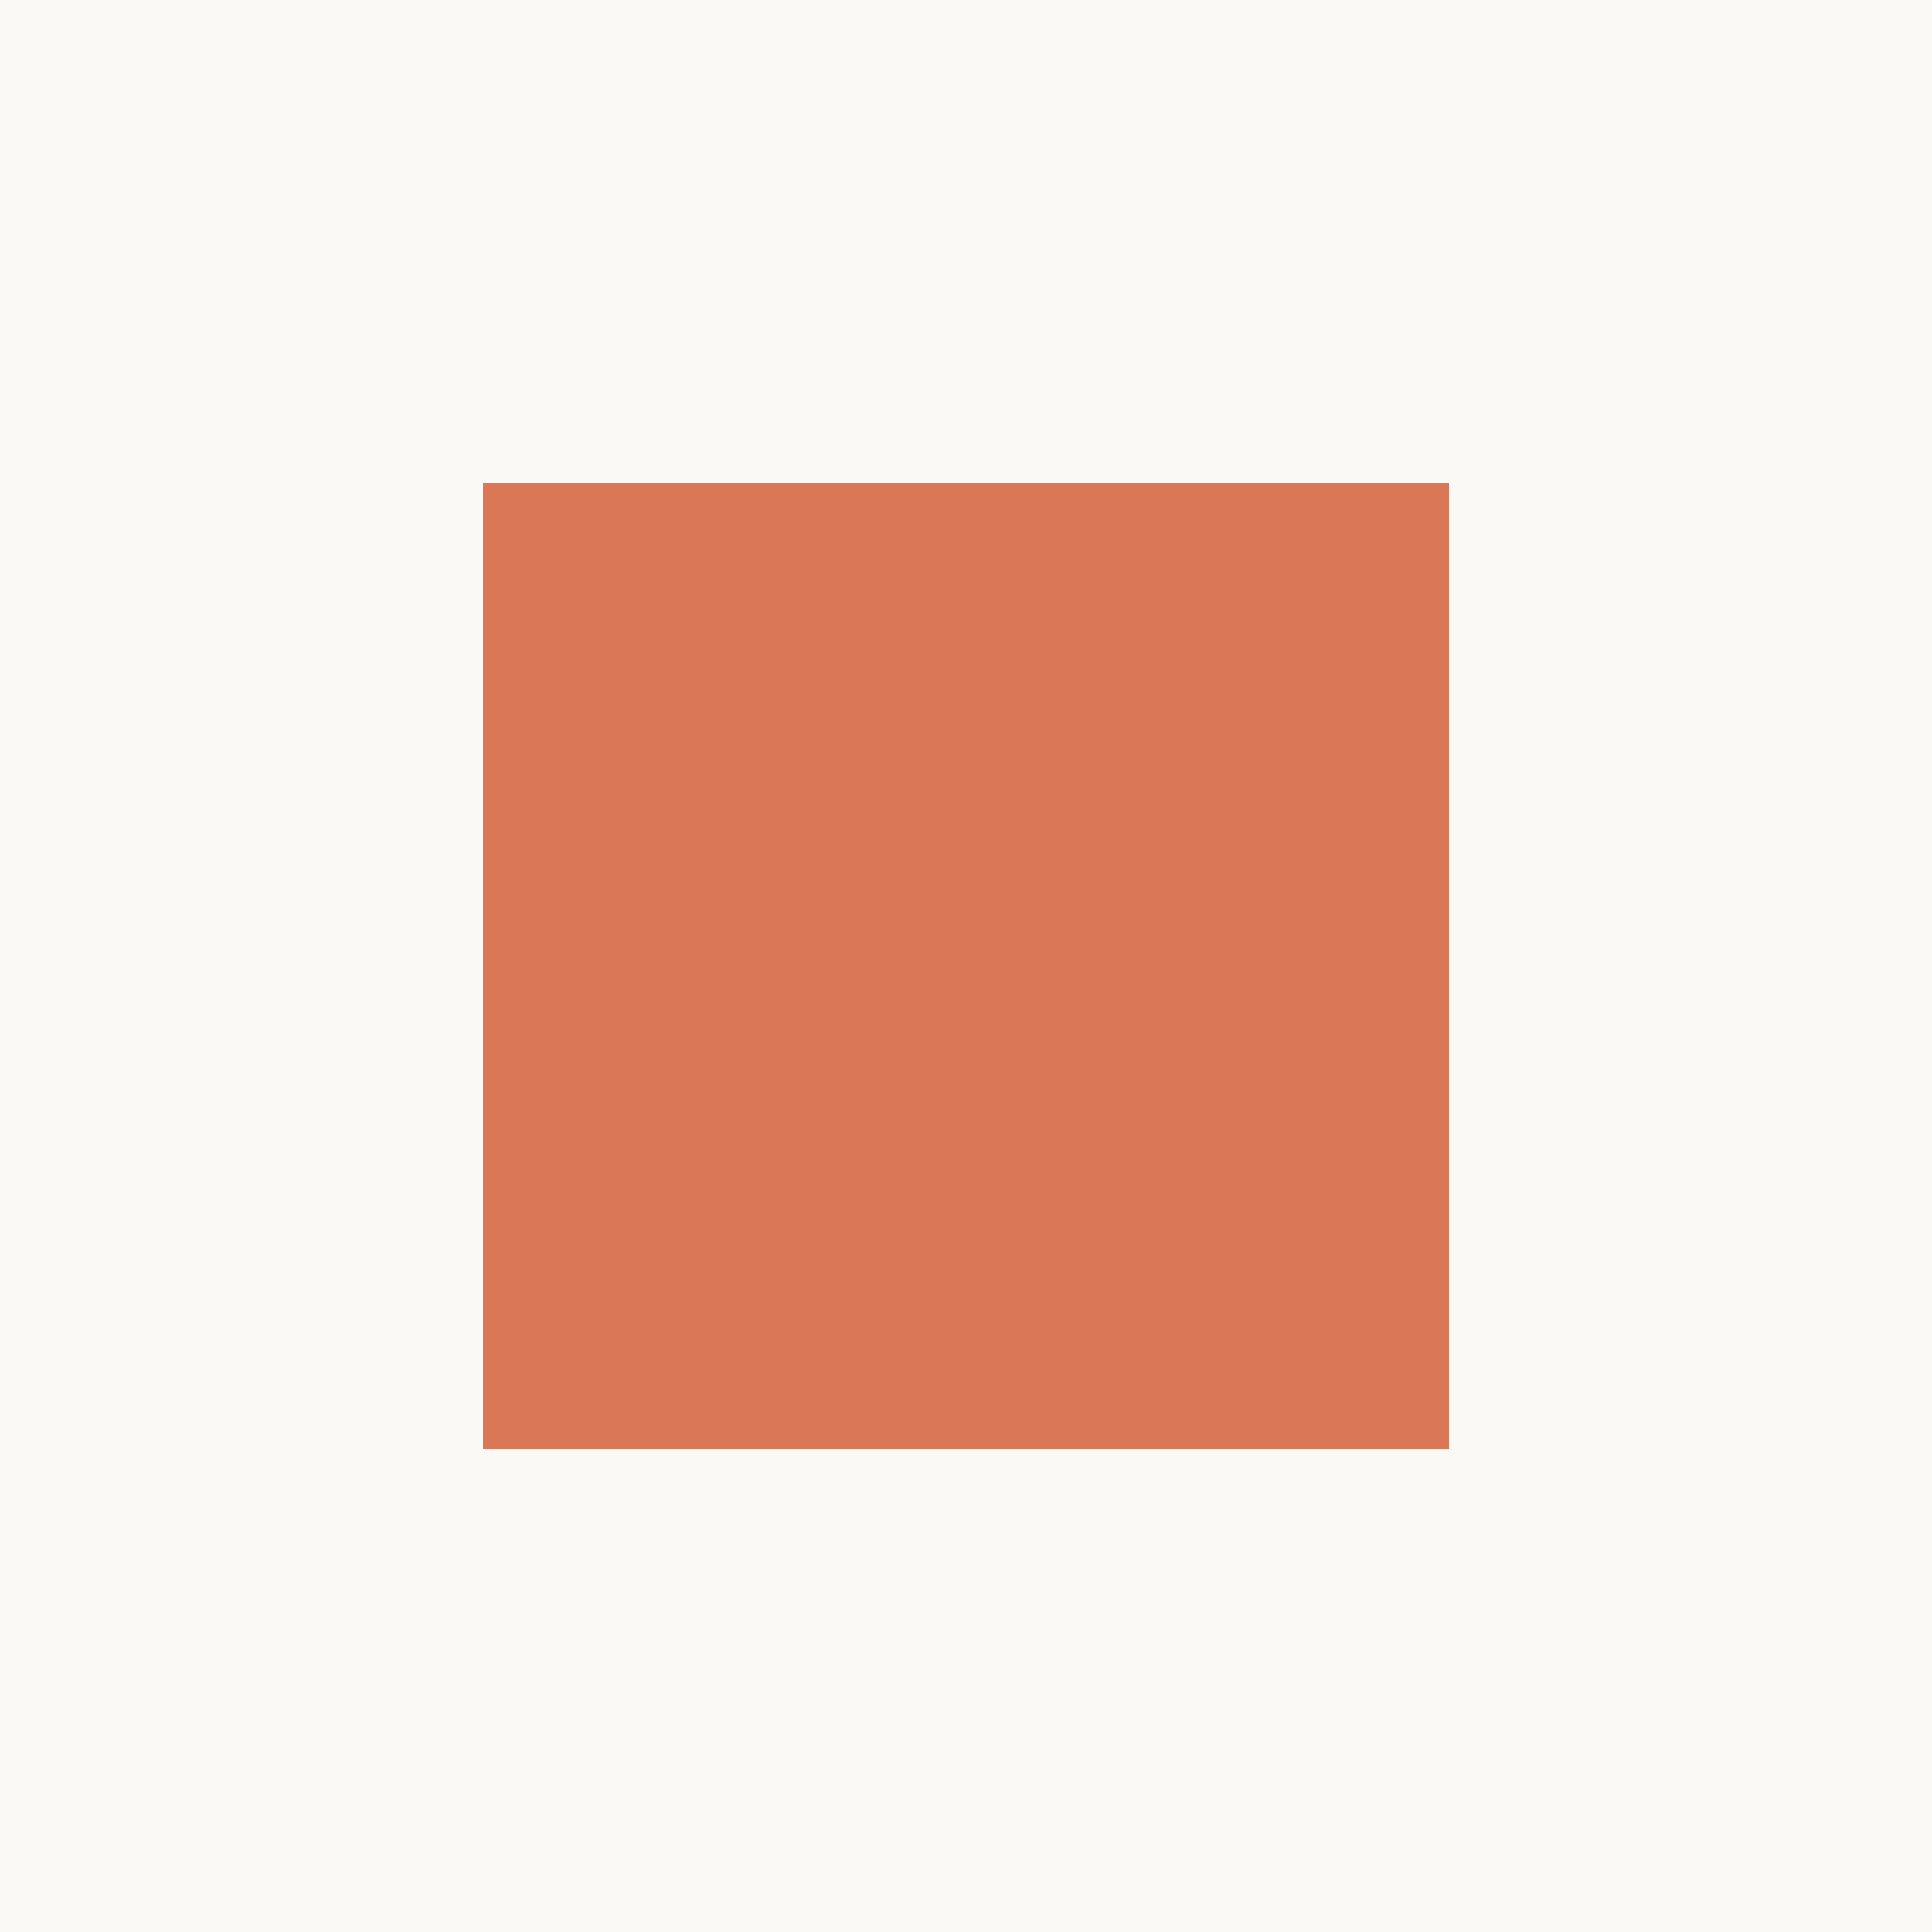
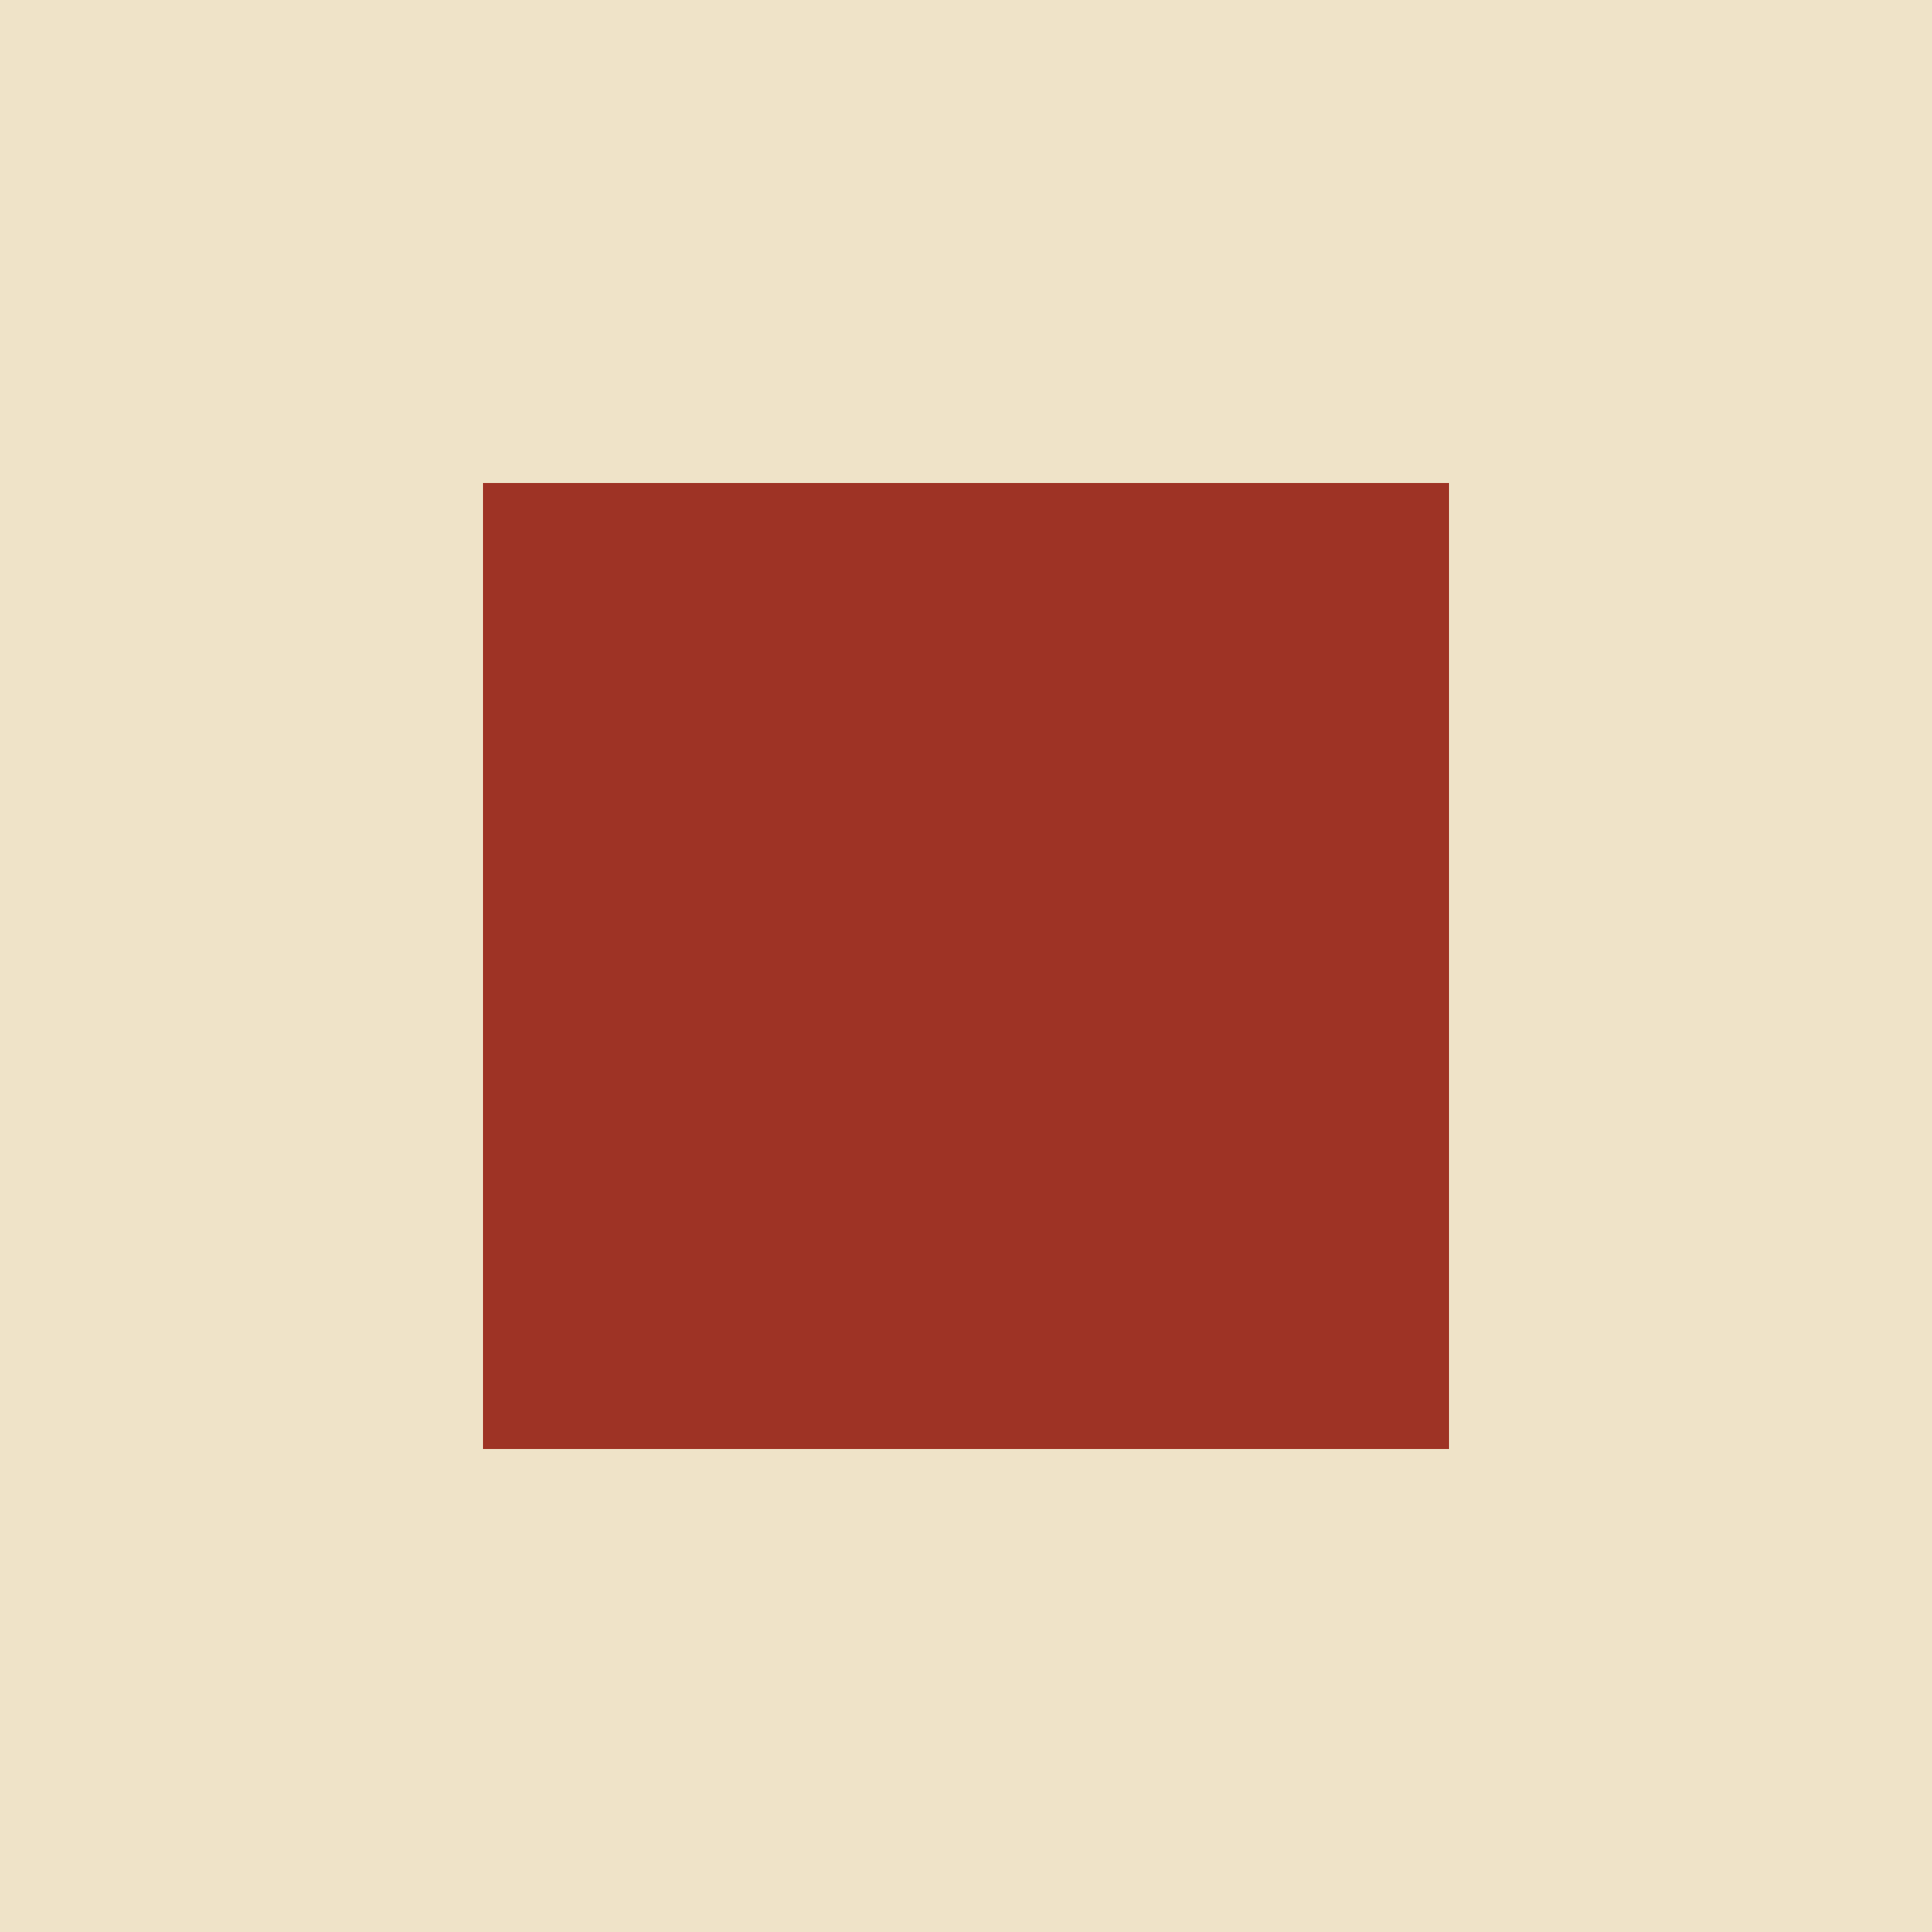
<svg xmlns="http://www.w3.org/2000/svg" viewBox="0 0 32 32">
-   <rect width="32" height="32" fill="#FAF9F5" />
-   <rect x="8" y="8" width="16" height="16" fill="#D97757" />
+   <rect width="32" height="32" fill="#EFE3C8" />
+   <rect x="8" y="8" width="16" height="16" fill="#9E3325" />
</svg>
